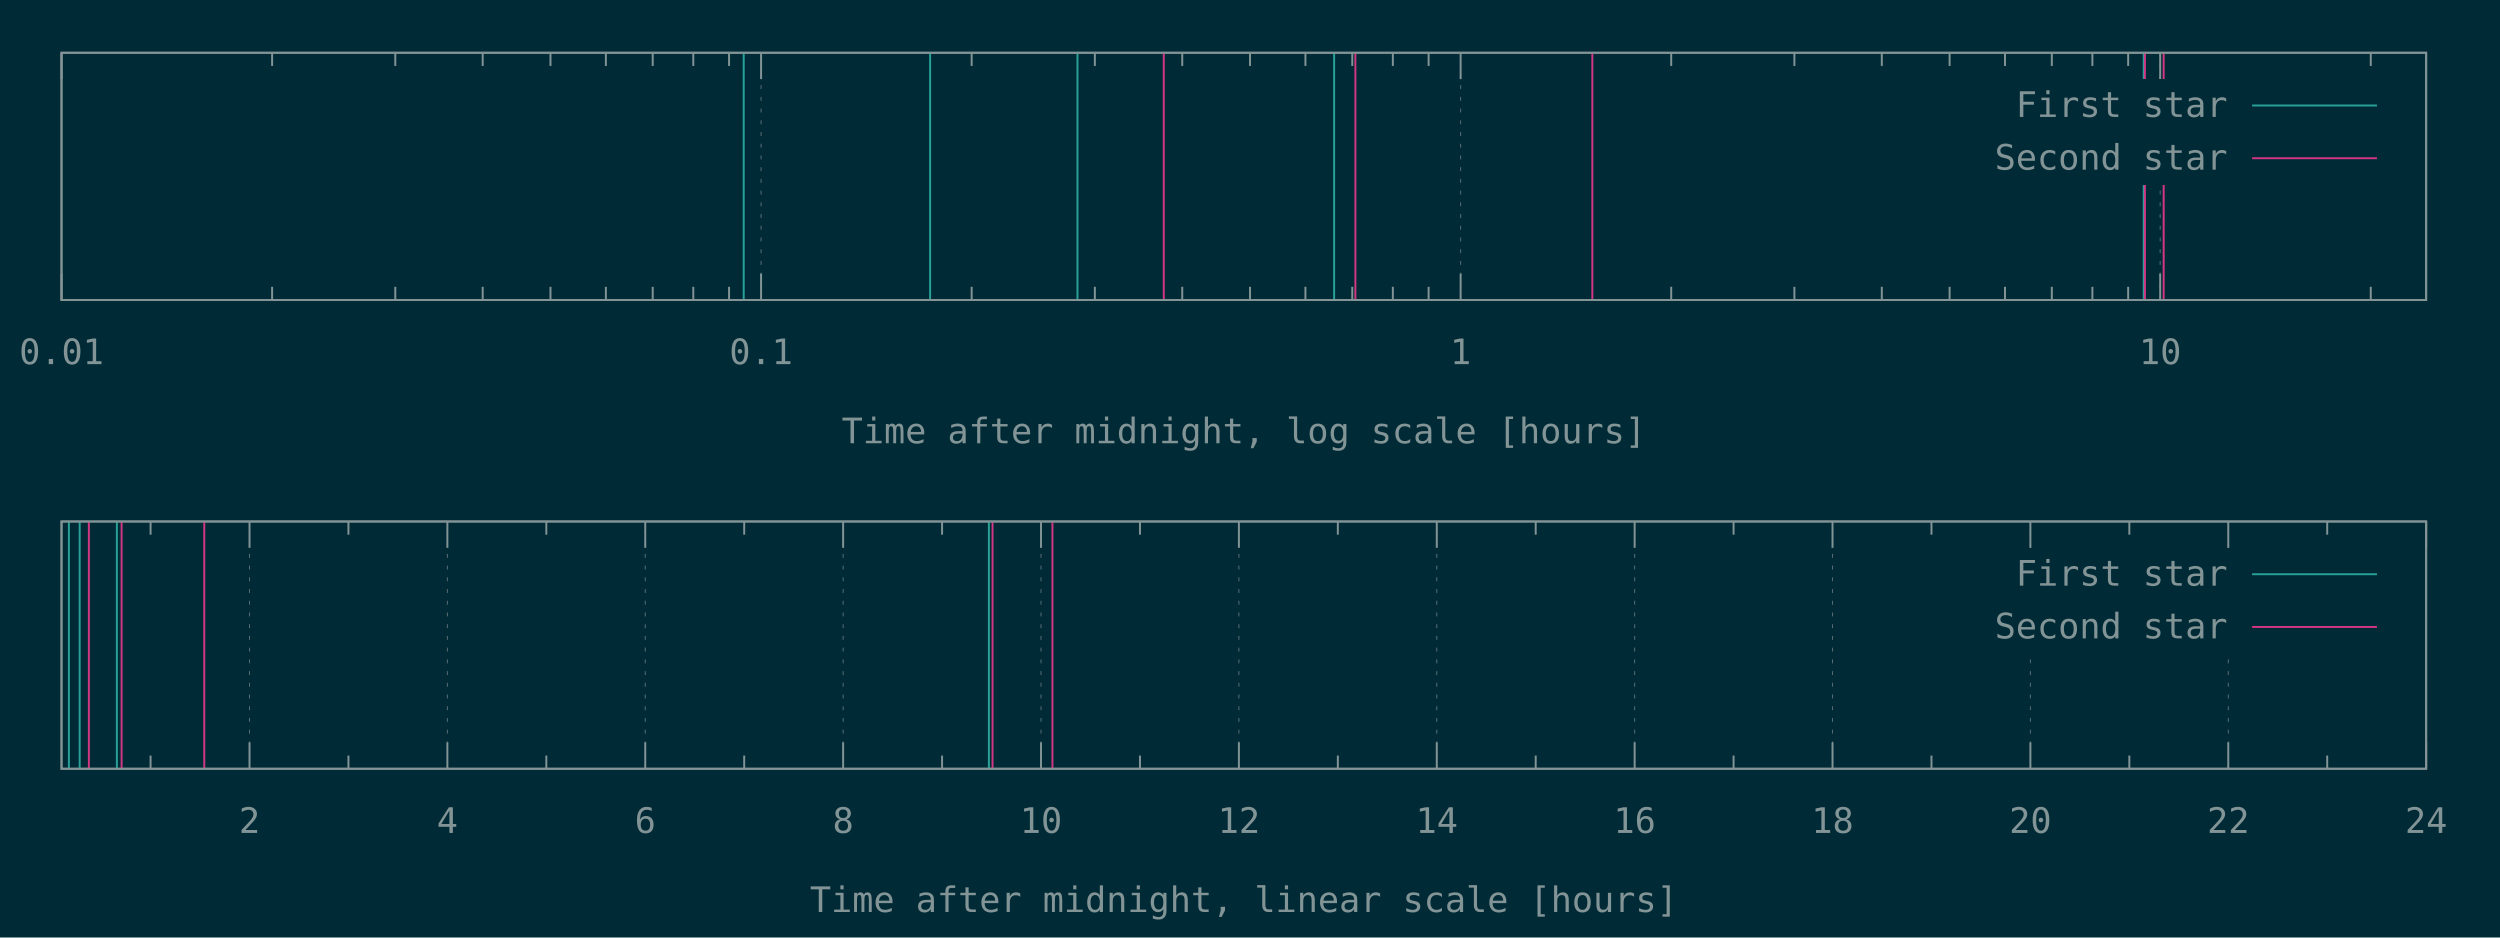
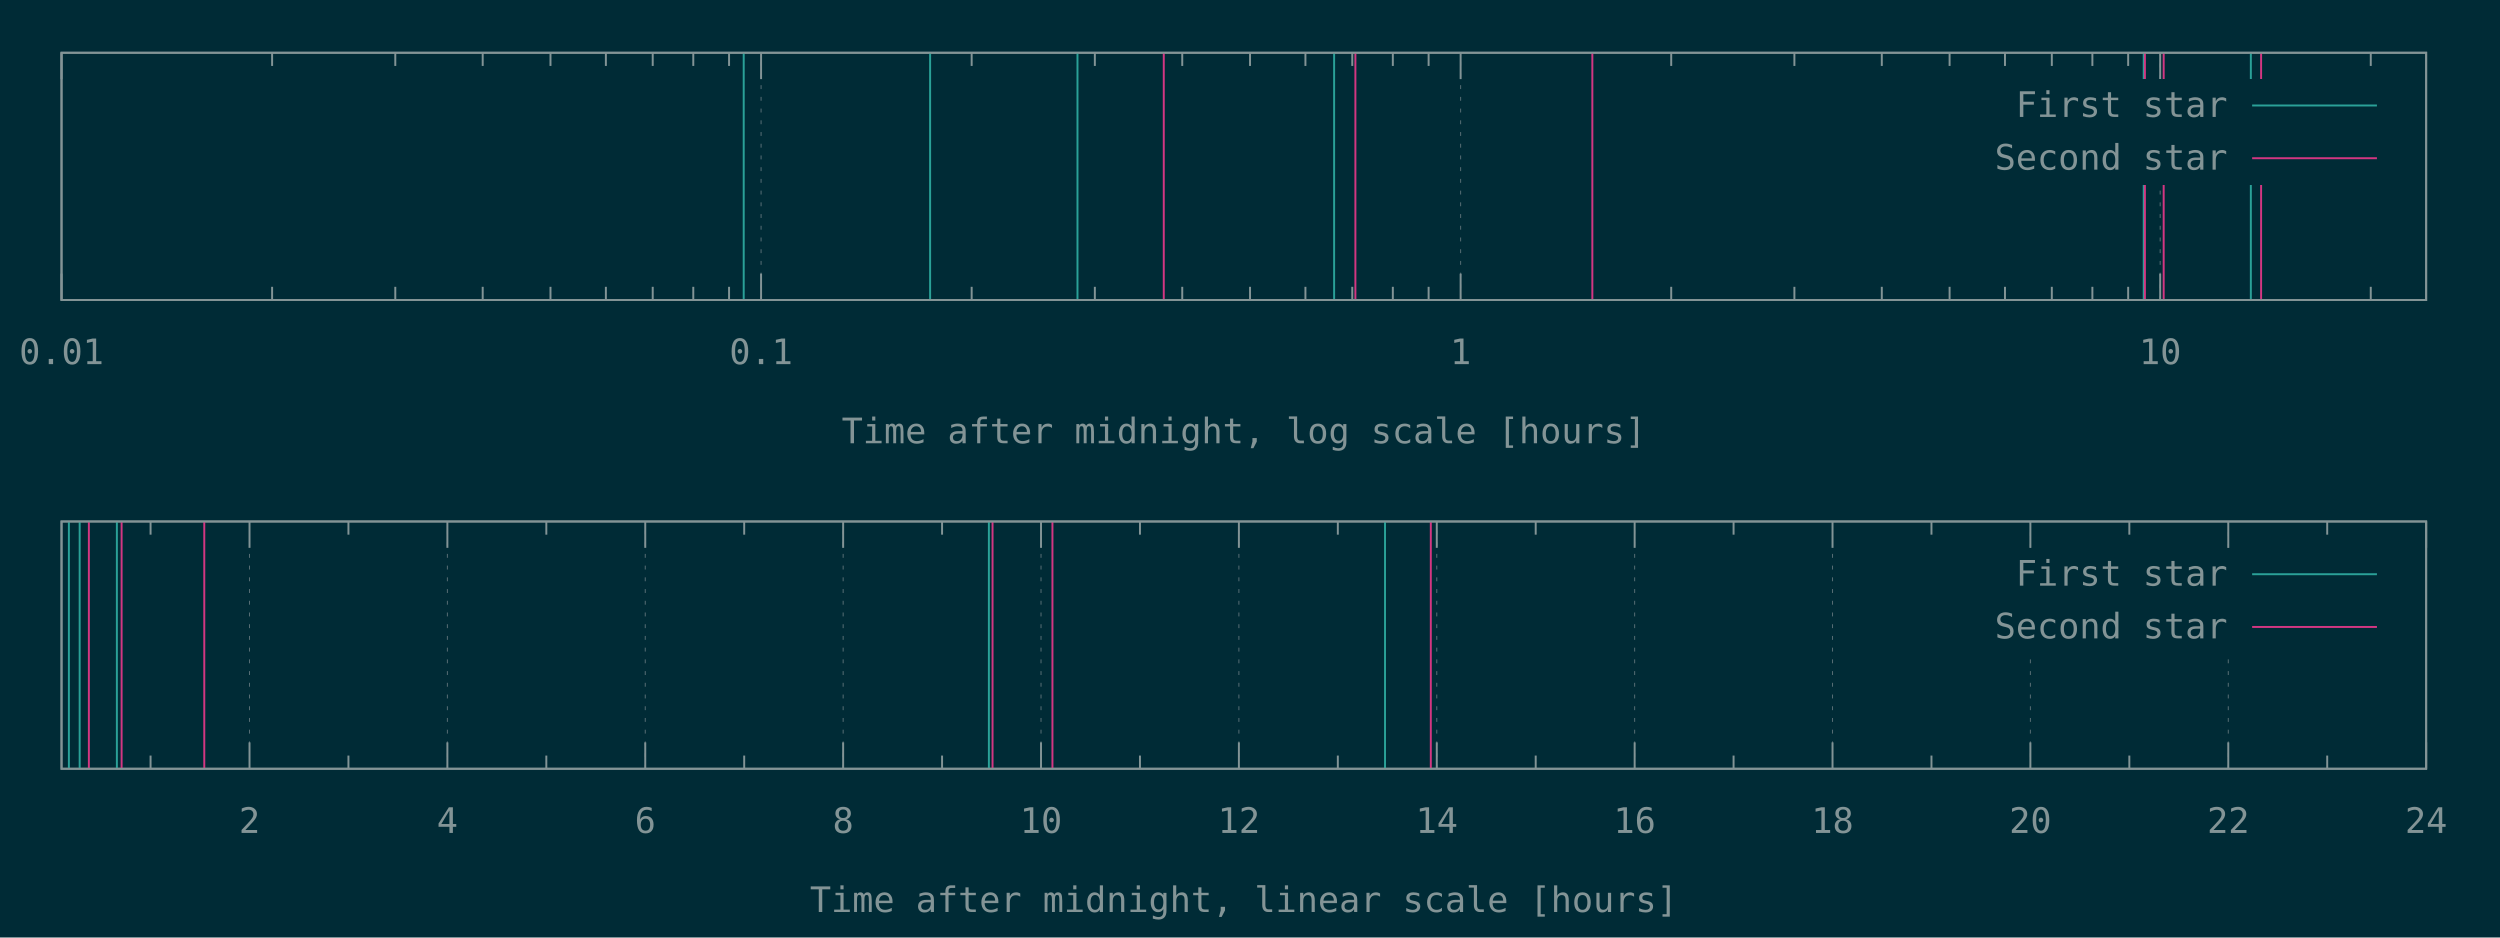
<svg xmlns="http://www.w3.org/2000/svg" xmlns:xlink="http://www.w3.org/1999/xlink" width="1280" height="480" viewBox="0 0 1280 480">
  <g id="gnuplot_canvas">
    <rect x="0" y="0" width="1280" height="480" fill="#002b36" />
    <defs>
      <circle id="gpDot" r="0.5" stroke-width="0.5" stroke="currentColor" />
      <path id="gpPt0" stroke-width="0.148" stroke="currentColor" d="M-1,0 h2 M0,-1 v2" />
      <path id="gpPt1" stroke-width="0.148" stroke="currentColor" d="M-1,-1 L1,1 M1,-1 L-1,1" />
      <path id="gpPt2" stroke-width="0.148" stroke="currentColor" d="M-1,0 L1,0 M0,-1 L0,1 M-1,-1 L1,1 M-1,1 L1,-1" />
      <rect id="gpPt3" stroke-width="0.148" stroke="currentColor" x="-1" y="-1" width="2" height="2" />
      <rect id="gpPt4" stroke-width="0.148" stroke="currentColor" fill="currentColor" x="-1" y="-1" width="2" height="2" />
      <circle id="gpPt5" stroke-width="0.148" stroke="currentColor" cx="0" cy="0" r="1" />
      <use xlink:href="#gpPt5" id="gpPt6" fill="currentColor" stroke="none" />
      <path id="gpPt7" stroke-width="0.148" stroke="currentColor" d="M0,-1.33 L-1.33,0.67 L1.33,0.67 z" />
      <use xlink:href="#gpPt7" id="gpPt8" fill="currentColor" stroke="none" />
      <use xlink:href="#gpPt7" id="gpPt9" stroke="currentColor" transform="rotate(180)" />
      <use xlink:href="#gpPt9" id="gpPt10" fill="currentColor" stroke="none" />
      <use xlink:href="#gpPt3" id="gpPt11" stroke="currentColor" transform="rotate(45)" />
      <use xlink:href="#gpPt11" id="gpPt12" fill="currentColor" stroke="none" />
      <path id="gpPt13" stroke-width="0.148" stroke="currentColor" d="M0,1.330 L1.265,0.411 L0.782,-1.067 L-0.782,-1.076 L-1.265,0.411 z" />
      <use xlink:href="#gpPt13" id="gpPt14" fill="currentColor" stroke="none" />
      <filter id="textbox" filterUnits="objectBoundingBox" x="0" y="0" height="1" width="1">
        <feFlood flood-color="#002B36" flood-opacity="1" result="bgnd" />
        <feComposite in="SourceGraphic" in2="bgnd" operator="atop" />
      </filter>
      <filter id="greybox" filterUnits="objectBoundingBox" x="0" y="0" height="1" width="1">
        <feFlood flood-color="lightgrey" flood-opacity="1" result="grey" />
        <feComposite in="SourceGraphic" in2="grey" operator="atop" />
      </filter>
    </defs>
    <g fill="none" color="#002B36" stroke="currentColor" stroke-width="1.00" stroke-linecap="butt" stroke-linejoin="miter">
</g>
    <g fill="none" color="black" stroke="currentColor" stroke-width="1.00" stroke-linecap="butt" stroke-linejoin="miter">
</g>
    <g fill="none" color="black" stroke="rgb(131, 148, 150)" stroke-width="0.50" stroke-linecap="butt" stroke-linejoin="miter">
</g>
    <g fill="none" color="gray" stroke="currentColor" stroke-width="0.50" stroke-linecap="butt" stroke-linejoin="miter">
      <path stroke="rgb( 88, 110, 117)" stroke-dasharray="2,4" class="gridline" d="M31.50,153.60 L31.50,27.01  " />
    </g>
    <g fill="none" color="gray" stroke="rgb( 88, 110, 117)" stroke-width="1.00" stroke-linecap="butt" stroke-linejoin="miter">
</g>
    <g fill="none" color="black" stroke="currentColor" stroke-width="1.00" stroke-linecap="butt" stroke-linejoin="miter">
      <path stroke="rgb(131, 148, 150)" d="M31.50,153.60 L31.50,140.10 M31.50,27.01 L31.50,40.51  " />
      <g transform="translate(31.50,186.45)" stroke="none" fill="rgb(131,148,150)" font-family="Inconsolata" font-size="18.00" text-anchor="middle">
        <text>
          <tspan font-family="Inconsolata"> 0.01</tspan>
        </text>
      </g>
    </g>
    <g fill="none" color="black" stroke="currentColor" stroke-width="1.00" stroke-linecap="butt" stroke-linejoin="miter">
      <path stroke="rgb(131, 148, 150)" d="M139.32,153.60 L139.32,146.85 M139.32,27.01 L139.32,33.76 M202.39,153.60 L202.39,146.85 M202.39,27.01 L202.39,33.76   M247.14,153.60 L247.14,146.85 M247.14,27.01 L247.14,33.76 M281.85,153.60 L281.85,146.85 M281.85,27.01 L281.85,33.76   M310.21,153.60 L310.21,146.85 M310.21,27.01 L310.21,33.76 M334.19,153.60 L334.19,146.85 M334.19,27.01 L334.19,33.76   M354.96,153.60 L354.96,146.85 M354.96,27.01 L354.96,33.76 M373.28,153.60 L373.28,146.85 M373.28,27.01 L373.28,33.76    " />
    </g>
    <g fill="none" color="black" stroke="rgb(131, 148, 150)" stroke-width="0.50" stroke-linecap="butt" stroke-linejoin="miter">
</g>
    <g fill="none" color="gray" stroke="currentColor" stroke-width="0.50" stroke-linecap="butt" stroke-linejoin="miter">
      <path stroke="rgb( 88, 110, 117)" stroke-dasharray="2,4" class="gridline" d="M389.67,153.60 L389.67,27.01  " />
    </g>
    <g fill="none" color="gray" stroke="rgb( 88, 110, 117)" stroke-width="1.00" stroke-linecap="butt" stroke-linejoin="miter">
</g>
    <g fill="none" color="black" stroke="currentColor" stroke-width="1.00" stroke-linecap="butt" stroke-linejoin="miter">
      <path stroke="rgb(131, 148, 150)" d="M389.67,153.60 L389.67,140.10 M389.67,27.01 L389.67,40.51  " />
      <g transform="translate(389.67,186.45)" stroke="none" fill="rgb(131,148,150)" font-family="Inconsolata" font-size="18.00" text-anchor="middle">
        <text>
          <tspan font-family="Inconsolata"> 0.1</tspan>
        </text>
      </g>
    </g>
    <g fill="none" color="black" stroke="currentColor" stroke-width="1.00" stroke-linecap="butt" stroke-linejoin="miter">
      <path stroke="rgb(131, 148, 150)" d="M497.49,153.60 L497.49,146.85 M497.49,27.01 L497.49,33.76 M560.56,153.60 L560.56,146.85 M560.56,27.01 L560.56,33.76   M605.31,153.60 L605.31,146.85 M605.31,27.01 L605.31,33.76 M640.02,153.60 L640.02,146.85 M640.02,27.01 L640.02,33.76   M668.38,153.60 L668.38,146.85 M668.38,27.01 L668.38,33.76 M692.36,153.60 L692.36,146.85 M692.36,27.01 L692.36,33.76   M713.13,153.60 L713.13,146.85 M713.13,27.01 L713.13,33.76 M731.45,153.60 L731.45,146.85 M731.45,27.01 L731.45,33.76    " />
    </g>
    <g fill="none" color="black" stroke="rgb(131, 148, 150)" stroke-width="0.50" stroke-linecap="butt" stroke-linejoin="miter">
</g>
    <g fill="none" color="gray" stroke="currentColor" stroke-width="0.50" stroke-linecap="butt" stroke-linejoin="miter">
      <path stroke="rgb( 88, 110, 117)" stroke-dasharray="2,4" class="gridline" d="M747.84,153.60 L747.84,27.01  " />
    </g>
    <g fill="none" color="gray" stroke="rgb( 88, 110, 117)" stroke-width="1.00" stroke-linecap="butt" stroke-linejoin="miter">
</g>
    <g fill="none" color="black" stroke="currentColor" stroke-width="1.00" stroke-linecap="butt" stroke-linejoin="miter">
      <path stroke="rgb(131, 148, 150)" d="M747.84,153.60 L747.84,140.10 M747.84,27.01 L747.84,40.51  " />
      <g transform="translate(747.84,186.45)" stroke="none" fill="rgb(131,148,150)" font-family="Inconsolata" font-size="18.00" text-anchor="middle">
        <text>
          <tspan font-family="Inconsolata"> 1</tspan>
        </text>
      </g>
    </g>
    <g fill="none" color="black" stroke="currentColor" stroke-width="1.00" stroke-linecap="butt" stroke-linejoin="miter">
      <path stroke="rgb(131, 148, 150)" d="M855.66,153.60 L855.66,146.85 M855.66,27.01 L855.66,33.76 M918.73,153.60 L918.73,146.85 M918.73,27.01 L918.73,33.76   M963.48,153.60 L963.48,146.85 M963.48,27.01 L963.48,33.76 M998.19,153.60 L998.19,146.85 M998.19,27.01 L998.19,33.76   M1026.55,153.60 L1026.55,146.85 M1026.55,27.01 L1026.55,33.76 M1050.53,153.60 L1050.53,146.85 M1050.53,27.01 L1050.53,33.76   M1071.30,153.60 L1071.30,146.85 M1071.30,27.01 L1071.30,33.76 M1089.62,153.60 L1089.62,146.85 M1089.62,27.01 L1089.62,33.76    " />
    </g>
    <g fill="none" color="black" stroke="rgb(131, 148, 150)" stroke-width="0.50" stroke-linecap="butt" stroke-linejoin="miter">
</g>
    <g fill="none" color="gray" stroke="currentColor" stroke-width="0.50" stroke-linecap="butt" stroke-linejoin="miter">
      <path stroke="rgb( 88, 110, 117)" stroke-dasharray="2,4" class="gridline" d="M1106.01,153.60 L1106.01,94.51 M1106.01,40.51 L1106.01,27.01  " />
    </g>
    <g fill="none" color="gray" stroke="rgb( 88, 110, 117)" stroke-width="1.00" stroke-linecap="butt" stroke-linejoin="miter">
</g>
    <g fill="none" color="black" stroke="currentColor" stroke-width="1.00" stroke-linecap="butt" stroke-linejoin="miter">
      <path stroke="rgb(131, 148, 150)" d="M1106.01,153.60 L1106.01,140.10 M1106.01,27.01 L1106.01,40.51  " />
      <g transform="translate(1106.01,186.45)" stroke="none" fill="rgb(131,148,150)" font-family="Inconsolata" font-size="18.00" text-anchor="middle">
        <text>
          <tspan font-family="Inconsolata"> 10</tspan>
        </text>
      </g>
    </g>
    <g fill="none" color="black" stroke="currentColor" stroke-width="1.00" stroke-linecap="butt" stroke-linejoin="miter">
      <path stroke="rgb(131, 148, 150)" d="M1213.83,153.60 L1213.83,146.85 M1213.83,27.01 L1213.83,33.76  " />
    </g>
    <g fill="none" color="black" stroke="currentColor" stroke-width="1.00" stroke-linecap="butt" stroke-linejoin="miter">
      <path stroke="rgb(131, 148, 150)" d="M31.50,27.01 L31.50,153.60 L1242.19,153.60 L1242.19,27.01 L31.50,27.01 Z  " />
    </g>
    <g fill="none" color="black" stroke="currentColor" stroke-width="1.00" stroke-linecap="butt" stroke-linejoin="miter">
      <g transform="translate(636.84,226.95)" stroke="none" fill="rgb(131,148,150)" font-family="Inconsolata" font-size="18.00" text-anchor="middle">
        <text>
          <tspan font-family="Inconsolata">Time after midnight, log scale [hours]</tspan>
        </text>
      </g>
    </g>
    <g fill="none" color="black" stroke="currentColor" stroke-width="1.00" stroke-linecap="butt" stroke-linejoin="miter">
</g>
    <g id="gnuplot_plot_1a">
      <g fill="none" color="black" stroke="currentColor" stroke-width="1.00" stroke-linecap="butt" stroke-linejoin="miter">
-         <path stroke="rgb( 42, 161, 152)" d="M380.78,153.60 L380.78,27.01 M476.22,153.60 L476.22,27.01 M551.67,153.60 L551.67,27.01 M683.07,153.60 L683.07,27.01   M1097.59,153.60 L1097.59,27.01  " />
+         <path stroke="rgb( 42, 161, 152)" d="M380.78,153.60 L380.78,27.01 M476.22,153.60 L476.22,27.01 M551.67,153.60 L551.67,27.01 M683.07,153.60 L683.07,27.01   M1097.59,153.60 L1097.59,27.01 M1152.43,153.60 L1152.43,27.01  " />
      </g>
    </g>
    <g id="gnuplot_plot_2a">
      <g fill="none" color="black" stroke="currentColor" stroke-width="1.00" stroke-linecap="butt" stroke-linejoin="miter">
-         <path stroke="rgb(211,  54, 130)" d="M595.85,153.60 L595.85,27.01 M693.96,153.60 L693.96,27.01 M815.28,153.60 L815.28,27.01 M1098.19,153.60 L1098.19,27.01   M1107.80,153.60 L1107.80,27.01  " />
+         <path stroke="rgb(211,  54, 130)" d="M595.85,153.60 L595.85,27.01 M693.96,153.60 L693.96,27.01 M815.28,153.60 L815.28,27.01 M1098.19,153.60 L1098.19,27.01   M1107.80,153.60 L1107.80,27.01 M1157.68,153.60 L1157.68,27.01  " />
      </g>
    </g>
    <g stroke="none" shape-rendering="crispEdges">
      <polygon fill="#002B36" points="1001.89,94.51 1229.59,94.51 1229.59,40.51 1001.89,40.51 " />
    </g>
    <g id="gnuplot_plot_1a">
      <g fill="none" color="black" stroke="currentColor" stroke-width="1.00" stroke-linecap="butt" stroke-linejoin="miter">
        <g transform="translate(1140.49,59.86)" stroke="none" fill="rgb(131,148,150)" font-family="Inconsolata" font-size="18.00" text-anchor="end">
          <text>
            <tspan font-family="Inconsolata">First star</tspan>
          </text>
        </g>
      </g>
      <g fill="none" color="black" stroke="currentColor" stroke-width="1.00" stroke-linecap="butt" stroke-linejoin="miter">
        <path stroke="rgb( 42, 161, 152)" d="M1153.09,54.01 L1216.99,54.01  " />
      </g>
    </g>
    <g id="gnuplot_plot_2a">
      <g fill="none" color="black" stroke="currentColor" stroke-width="1.00" stroke-linecap="butt" stroke-linejoin="miter">
        <g transform="translate(1140.49,86.86)" stroke="none" fill="rgb(131,148,150)" font-family="Inconsolata" font-size="18.00" text-anchor="end">
          <text>
            <tspan font-family="Inconsolata">Second star</tspan>
          </text>
        </g>
      </g>
      <g fill="none" color="black" stroke="currentColor" stroke-width="1.00" stroke-linecap="butt" stroke-linejoin="miter">
        <path stroke="rgb(211,  54, 130)" d="M1153.09,81.01 L1216.99,81.01  " />
      </g>
    </g>
    <g fill="none" color="#002B36" stroke="rgb(211,  54, 130)" stroke-width="2.00" stroke-linecap="butt" stroke-linejoin="miter">
</g>
    <g fill="none" color="black" stroke="currentColor" stroke-width="2.00" stroke-linecap="butt" stroke-linejoin="miter">
</g>
    <g fill="none" color="black" stroke="black" stroke-width="1.00" stroke-linecap="butt" stroke-linejoin="miter">
</g>
    <g fill="none" color="black" stroke="currentColor" stroke-width="1.00" stroke-linecap="butt" stroke-linejoin="miter">
      <path stroke="rgb(131, 148, 150)" d="M31.50,27.01 L31.50,153.60 L1242.19,153.60 L1242.19,27.01 L31.50,27.01 Z  " />
    </g>
    <g fill="none" color="black" stroke="currentColor" stroke-width="1.00" stroke-linecap="butt" stroke-linejoin="miter">
</g>
    <g fill="none" color="black" stroke="currentColor" stroke-width="1.00" stroke-linecap="butt" stroke-linejoin="miter">
      <path stroke="rgb(131, 148, 150)" d="M77.09,393.60 L77.09,386.85 M77.09,267.00 L77.09,273.75  " />
    </g>
    <g fill="none" color="black" stroke="rgb(131, 148, 150)" stroke-width="0.50" stroke-linecap="butt" stroke-linejoin="miter">
</g>
    <g fill="none" color="gray" stroke="currentColor" stroke-width="0.50" stroke-linecap="butt" stroke-linejoin="miter">
      <path stroke="rgb( 88, 110, 117)" stroke-dasharray="2,4" class="gridline" d="M127.75,393.60 L127.75,267.00  " />
    </g>
    <g fill="none" color="gray" stroke="rgb( 88, 110, 117)" stroke-width="1.00" stroke-linecap="butt" stroke-linejoin="miter">
</g>
    <g fill="none" color="black" stroke="currentColor" stroke-width="1.00" stroke-linecap="butt" stroke-linejoin="miter">
      <path stroke="rgb(131, 148, 150)" d="M127.75,393.60 L127.75,380.10 M127.75,267.00 L127.75,280.50  " />
      <g transform="translate(127.75,426.45)" stroke="none" fill="rgb(131,148,150)" font-family="Inconsolata" font-size="18.00" text-anchor="middle">
        <text>
          <tspan font-family="Inconsolata"> 2</tspan>
        </text>
      </g>
    </g>
    <g fill="none" color="black" stroke="currentColor" stroke-width="1.00" stroke-linecap="butt" stroke-linejoin="miter">
      <path stroke="rgb(131, 148, 150)" d="M178.40,393.60 L178.40,386.85 M178.40,267.00 L178.40,273.75  " />
    </g>
    <g fill="none" color="black" stroke="rgb(131, 148, 150)" stroke-width="0.50" stroke-linecap="butt" stroke-linejoin="miter">
</g>
    <g fill="none" color="gray" stroke="currentColor" stroke-width="0.50" stroke-linecap="butt" stroke-linejoin="miter">
      <path stroke="rgb( 88, 110, 117)" stroke-dasharray="2,4" class="gridline" d="M229.06,393.60 L229.06,267.00  " />
    </g>
    <g fill="none" color="gray" stroke="rgb( 88, 110, 117)" stroke-width="1.00" stroke-linecap="butt" stroke-linejoin="miter">
</g>
    <g fill="none" color="black" stroke="currentColor" stroke-width="1.00" stroke-linecap="butt" stroke-linejoin="miter">
      <path stroke="rgb(131, 148, 150)" d="M229.06,393.60 L229.06,380.10 M229.06,267.00 L229.06,280.50  " />
      <g transform="translate(229.06,426.45)" stroke="none" fill="rgb(131,148,150)" font-family="Inconsolata" font-size="18.00" text-anchor="middle">
        <text>
          <tspan font-family="Inconsolata"> 4</tspan>
        </text>
      </g>
    </g>
    <g fill="none" color="black" stroke="currentColor" stroke-width="1.00" stroke-linecap="butt" stroke-linejoin="miter">
      <path stroke="rgb(131, 148, 150)" d="M279.72,393.60 L279.72,386.85 M279.72,267.00 L279.72,273.75  " />
    </g>
    <g fill="none" color="black" stroke="rgb(131, 148, 150)" stroke-width="0.50" stroke-linecap="butt" stroke-linejoin="miter">
</g>
    <g fill="none" color="gray" stroke="currentColor" stroke-width="0.50" stroke-linecap="butt" stroke-linejoin="miter">
      <path stroke="rgb( 88, 110, 117)" stroke-dasharray="2,4" class="gridline" d="M330.37,393.60 L330.37,267.00  " />
    </g>
    <g fill="none" color="gray" stroke="rgb( 88, 110, 117)" stroke-width="1.00" stroke-linecap="butt" stroke-linejoin="miter">
</g>
    <g fill="none" color="black" stroke="currentColor" stroke-width="1.00" stroke-linecap="butt" stroke-linejoin="miter">
      <path stroke="rgb(131, 148, 150)" d="M330.37,393.60 L330.37,380.10 M330.37,267.00 L330.37,280.50  " />
      <g transform="translate(330.37,426.45)" stroke="none" fill="rgb(131,148,150)" font-family="Inconsolata" font-size="18.00" text-anchor="middle">
        <text>
          <tspan font-family="Inconsolata"> 6</tspan>
        </text>
      </g>
    </g>
    <g fill="none" color="black" stroke="currentColor" stroke-width="1.00" stroke-linecap="butt" stroke-linejoin="miter">
      <path stroke="rgb(131, 148, 150)" d="M381.03,393.60 L381.03,386.85 M381.03,267.00 L381.03,273.75  " />
    </g>
    <g fill="none" color="black" stroke="rgb(131, 148, 150)" stroke-width="0.50" stroke-linecap="butt" stroke-linejoin="miter">
</g>
    <g fill="none" color="gray" stroke="currentColor" stroke-width="0.50" stroke-linecap="butt" stroke-linejoin="miter">
      <path stroke="rgb( 88, 110, 117)" stroke-dasharray="2,4" class="gridline" d="M431.69,393.60 L431.69,267.00  " />
    </g>
    <g fill="none" color="gray" stroke="rgb( 88, 110, 117)" stroke-width="1.00" stroke-linecap="butt" stroke-linejoin="miter">
</g>
    <g fill="none" color="black" stroke="currentColor" stroke-width="1.00" stroke-linecap="butt" stroke-linejoin="miter">
      <path stroke="rgb(131, 148, 150)" d="M431.69,393.60 L431.69,380.10 M431.69,267.00 L431.69,280.50  " />
      <g transform="translate(431.69,426.45)" stroke="none" fill="rgb(131,148,150)" font-family="Inconsolata" font-size="18.00" text-anchor="middle">
        <text>
          <tspan font-family="Inconsolata"> 8</tspan>
        </text>
      </g>
    </g>
    <g fill="none" color="black" stroke="currentColor" stroke-width="1.00" stroke-linecap="butt" stroke-linejoin="miter">
      <path stroke="rgb(131, 148, 150)" d="M482.34,393.60 L482.34,386.85 M482.34,267.00 L482.34,273.75  " />
    </g>
    <g fill="none" color="black" stroke="rgb(131, 148, 150)" stroke-width="0.50" stroke-linecap="butt" stroke-linejoin="miter">
</g>
    <g fill="none" color="gray" stroke="currentColor" stroke-width="0.50" stroke-linecap="butt" stroke-linejoin="miter">
      <path stroke="rgb( 88, 110, 117)" stroke-dasharray="2,4" class="gridline" d="M533.00,393.60 L533.00,267.00  " />
    </g>
    <g fill="none" color="gray" stroke="rgb( 88, 110, 117)" stroke-width="1.00" stroke-linecap="butt" stroke-linejoin="miter">
</g>
    <g fill="none" color="black" stroke="currentColor" stroke-width="1.00" stroke-linecap="butt" stroke-linejoin="miter">
      <path stroke="rgb(131, 148, 150)" d="M533.00,393.60 L533.00,380.10 M533.00,267.00 L533.00,280.50  " />
      <g transform="translate(533.00,426.45)" stroke="none" fill="rgb(131,148,150)" font-family="Inconsolata" font-size="18.00" text-anchor="middle">
        <text>
          <tspan font-family="Inconsolata"> 10</tspan>
        </text>
      </g>
    </g>
    <g fill="none" color="black" stroke="currentColor" stroke-width="1.00" stroke-linecap="butt" stroke-linejoin="miter">
      <path stroke="rgb(131, 148, 150)" d="M583.66,393.60 L583.66,386.85 M583.66,267.00 L583.66,273.75  " />
    </g>
    <g fill="none" color="black" stroke="rgb(131, 148, 150)" stroke-width="0.50" stroke-linecap="butt" stroke-linejoin="miter">
</g>
    <g fill="none" color="gray" stroke="currentColor" stroke-width="0.50" stroke-linecap="butt" stroke-linejoin="miter">
      <path stroke="rgb( 88, 110, 117)" stroke-dasharray="2,4" class="gridline" d="M634.31,393.60 L634.31,267.00  " />
    </g>
    <g fill="none" color="gray" stroke="rgb( 88, 110, 117)" stroke-width="1.00" stroke-linecap="butt" stroke-linejoin="miter">
</g>
    <g fill="none" color="black" stroke="currentColor" stroke-width="1.00" stroke-linecap="butt" stroke-linejoin="miter">
      <path stroke="rgb(131, 148, 150)" d="M634.31,393.60 L634.31,380.10 M634.31,267.00 L634.31,280.50  " />
      <g transform="translate(634.31,426.45)" stroke="none" fill="rgb(131,148,150)" font-family="Inconsolata" font-size="18.00" text-anchor="middle">
        <text>
          <tspan font-family="Inconsolata"> 12</tspan>
        </text>
      </g>
    </g>
    <g fill="none" color="black" stroke="currentColor" stroke-width="1.00" stroke-linecap="butt" stroke-linejoin="miter">
      <path stroke="rgb(131, 148, 150)" d="M684.97,393.60 L684.97,386.85 M684.97,267.00 L684.97,273.75  " />
    </g>
    <g fill="none" color="black" stroke="rgb(131, 148, 150)" stroke-width="0.50" stroke-linecap="butt" stroke-linejoin="miter">
</g>
    <g fill="none" color="gray" stroke="currentColor" stroke-width="0.50" stroke-linecap="butt" stroke-linejoin="miter">
      <path stroke="rgb( 88, 110, 117)" stroke-dasharray="2,4" class="gridline" d="M735.63,393.60 L735.63,267.00  " />
    </g>
    <g fill="none" color="gray" stroke="rgb( 88, 110, 117)" stroke-width="1.00" stroke-linecap="butt" stroke-linejoin="miter">
</g>
    <g fill="none" color="black" stroke="currentColor" stroke-width="1.00" stroke-linecap="butt" stroke-linejoin="miter">
      <path stroke="rgb(131, 148, 150)" d="M735.63,393.60 L735.63,380.10 M735.63,267.00 L735.63,280.50  " />
      <g transform="translate(735.63,426.45)" stroke="none" fill="rgb(131,148,150)" font-family="Inconsolata" font-size="18.00" text-anchor="middle">
        <text>
          <tspan font-family="Inconsolata"> 14</tspan>
        </text>
      </g>
    </g>
    <g fill="none" color="black" stroke="currentColor" stroke-width="1.00" stroke-linecap="butt" stroke-linejoin="miter">
      <path stroke="rgb(131, 148, 150)" d="M786.28,393.60 L786.28,386.85 M786.28,267.00 L786.28,273.75  " />
    </g>
    <g fill="none" color="black" stroke="rgb(131, 148, 150)" stroke-width="0.50" stroke-linecap="butt" stroke-linejoin="miter">
</g>
    <g fill="none" color="gray" stroke="currentColor" stroke-width="0.50" stroke-linecap="butt" stroke-linejoin="miter">
      <path stroke="rgb( 88, 110, 117)" stroke-dasharray="2,4" class="gridline" d="M836.94,393.60 L836.94,267.00  " />
    </g>
    <g fill="none" color="gray" stroke="rgb( 88, 110, 117)" stroke-width="1.00" stroke-linecap="butt" stroke-linejoin="miter">
</g>
    <g fill="none" color="black" stroke="currentColor" stroke-width="1.00" stroke-linecap="butt" stroke-linejoin="miter">
      <path stroke="rgb(131, 148, 150)" d="M836.94,393.60 L836.94,380.10 M836.94,267.00 L836.94,280.50  " />
      <g transform="translate(836.94,426.45)" stroke="none" fill="rgb(131,148,150)" font-family="Inconsolata" font-size="18.00" text-anchor="middle">
        <text>
          <tspan font-family="Inconsolata"> 16</tspan>
        </text>
      </g>
    </g>
    <g fill="none" color="black" stroke="currentColor" stroke-width="1.00" stroke-linecap="butt" stroke-linejoin="miter">
      <path stroke="rgb(131, 148, 150)" d="M887.59,393.60 L887.59,386.85 M887.59,267.00 L887.59,273.75  " />
    </g>
    <g fill="none" color="black" stroke="rgb(131, 148, 150)" stroke-width="0.50" stroke-linecap="butt" stroke-linejoin="miter">
</g>
    <g fill="none" color="gray" stroke="currentColor" stroke-width="0.50" stroke-linecap="butt" stroke-linejoin="miter">
      <path stroke="rgb( 88, 110, 117)" stroke-dasharray="2,4" class="gridline" d="M938.25,393.60 L938.25,267.00  " />
    </g>
    <g fill="none" color="gray" stroke="rgb( 88, 110, 117)" stroke-width="1.00" stroke-linecap="butt" stroke-linejoin="miter">
</g>
    <g fill="none" color="black" stroke="currentColor" stroke-width="1.00" stroke-linecap="butt" stroke-linejoin="miter">
      <path stroke="rgb(131, 148, 150)" d="M938.25,393.60 L938.25,380.10 M938.25,267.00 L938.25,280.50  " />
      <g transform="translate(938.25,426.45)" stroke="none" fill="rgb(131,148,150)" font-family="Inconsolata" font-size="18.00" text-anchor="middle">
        <text>
          <tspan font-family="Inconsolata"> 18</tspan>
        </text>
      </g>
    </g>
    <g fill="none" color="black" stroke="currentColor" stroke-width="1.00" stroke-linecap="butt" stroke-linejoin="miter">
      <path stroke="rgb(131, 148, 150)" d="M988.91,393.60 L988.91,386.85 M988.91,267.00 L988.91,273.75  " />
    </g>
    <g fill="none" color="black" stroke="rgb(131, 148, 150)" stroke-width="0.50" stroke-linecap="butt" stroke-linejoin="miter">
</g>
    <g fill="none" color="gray" stroke="currentColor" stroke-width="0.50" stroke-linecap="butt" stroke-linejoin="miter">
      <path stroke="rgb( 88, 110, 117)" stroke-dasharray="2,4" class="gridline" d="M1039.56,393.60 L1039.56,334.50 M1039.56,280.50 L1039.56,267.00  " />
    </g>
    <g fill="none" color="gray" stroke="rgb( 88, 110, 117)" stroke-width="1.00" stroke-linecap="butt" stroke-linejoin="miter">
</g>
    <g fill="none" color="black" stroke="currentColor" stroke-width="1.00" stroke-linecap="butt" stroke-linejoin="miter">
      <path stroke="rgb(131, 148, 150)" d="M1039.56,393.60 L1039.56,380.10 M1039.56,267.00 L1039.56,280.50  " />
      <g transform="translate(1039.56,426.45)" stroke="none" fill="rgb(131,148,150)" font-family="Inconsolata" font-size="18.00" text-anchor="middle">
        <text>
          <tspan font-family="Inconsolata"> 20</tspan>
        </text>
      </g>
    </g>
    <g fill="none" color="black" stroke="currentColor" stroke-width="1.00" stroke-linecap="butt" stroke-linejoin="miter">
      <path stroke="rgb(131, 148, 150)" d="M1090.22,393.60 L1090.22,386.85 M1090.22,267.00 L1090.22,273.75  " />
    </g>
    <g fill="none" color="black" stroke="rgb(131, 148, 150)" stroke-width="0.50" stroke-linecap="butt" stroke-linejoin="miter">
</g>
    <g fill="none" color="gray" stroke="currentColor" stroke-width="0.50" stroke-linecap="butt" stroke-linejoin="miter">
      <path stroke="rgb( 88, 110, 117)" stroke-dasharray="2,4" class="gridline" d="M1140.88,393.60 L1140.88,334.50 M1140.88,280.50 L1140.88,267.00  " />
    </g>
    <g fill="none" color="gray" stroke="rgb( 88, 110, 117)" stroke-width="1.00" stroke-linecap="butt" stroke-linejoin="miter">
</g>
    <g fill="none" color="black" stroke="currentColor" stroke-width="1.00" stroke-linecap="butt" stroke-linejoin="miter">
      <path stroke="rgb(131, 148, 150)" d="M1140.88,393.60 L1140.88,380.10 M1140.88,267.00 L1140.88,280.50  " />
      <g transform="translate(1140.88,426.45)" stroke="none" fill="rgb(131,148,150)" font-family="Inconsolata" font-size="18.00" text-anchor="middle">
        <text>
          <tspan font-family="Inconsolata"> 22</tspan>
        </text>
      </g>
    </g>
    <g fill="none" color="black" stroke="currentColor" stroke-width="1.00" stroke-linecap="butt" stroke-linejoin="miter">
      <path stroke="rgb(131, 148, 150)" d="M1191.53,393.60 L1191.53,386.85 M1191.53,267.00 L1191.53,273.75  " />
    </g>
    <g fill="none" color="black" stroke="rgb(131, 148, 150)" stroke-width="0.50" stroke-linecap="butt" stroke-linejoin="miter">
</g>
    <g fill="none" color="gray" stroke="currentColor" stroke-width="0.50" stroke-linecap="butt" stroke-linejoin="miter">
      <path stroke="rgb( 88, 110, 117)" stroke-dasharray="2,4" class="gridline" d="M1242.19,393.60 L1242.19,267.00  " />
    </g>
    <g fill="none" color="gray" stroke="rgb( 88, 110, 117)" stroke-width="1.00" stroke-linecap="butt" stroke-linejoin="miter">
</g>
    <g fill="none" color="black" stroke="currentColor" stroke-width="1.00" stroke-linecap="butt" stroke-linejoin="miter">
      <path stroke="rgb(131, 148, 150)" d="M1242.19,393.60 L1242.19,380.10 M1242.19,267.00 L1242.19,280.50  " />
      <g transform="translate(1242.19,426.45)" stroke="none" fill="rgb(131,148,150)" font-family="Inconsolata" font-size="18.00" text-anchor="middle">
        <text>
          <tspan font-family="Inconsolata"> 24</tspan>
        </text>
      </g>
    </g>
    <g fill="none" color="black" stroke="currentColor" stroke-width="1.00" stroke-linecap="butt" stroke-linejoin="miter">
</g>
    <g fill="none" color="black" stroke="currentColor" stroke-width="1.00" stroke-linecap="butt" stroke-linejoin="miter">
      <path stroke="rgb(131, 148, 150)" d="M31.50,267.00 L31.50,393.60 L1242.19,393.60 L1242.19,267.00 L31.50,267.00 Z  " />
    </g>
    <g fill="none" color="black" stroke="currentColor" stroke-width="1.00" stroke-linecap="butt" stroke-linejoin="miter">
      <g transform="translate(636.84,466.95)" stroke="none" fill="rgb(131,148,150)" font-family="Inconsolata" font-size="18.00" text-anchor="middle">
        <text>
          <tspan font-family="Inconsolata">Time after midnight, linear scale [hours]</tspan>
        </text>
      </g>
    </g>
    <g fill="none" color="black" stroke="currentColor" stroke-width="1.00" stroke-linecap="butt" stroke-linejoin="miter">
</g>
    <g id="gnuplot_plot_1b">
      <g fill="none" color="black" stroke="currentColor" stroke-width="1.00" stroke-linecap="butt" stroke-linejoin="miter">
-         <path stroke="rgb( 42, 161, 152)" d="M35.27,393.60 L35.27,267.00 M40.79,393.60 L40.79,267.00 M59.84,393.60 L59.84,267.00 M506.31,393.60 L506.31,267.00    " />
+         <path stroke="rgb( 42, 161, 152)" d="M35.27,393.60 L35.27,267.00 M40.79,393.60 L40.79,267.00 M59.84,393.60 L59.84,267.00 M506.31,393.60 L506.31,267.00   M709.13,393.60 L709.13,267.00  " />
      </g>
    </g>
    <g id="gnuplot_plot_2b">
      <g fill="none" color="black" stroke="currentColor" stroke-width="1.00" stroke-linecap="butt" stroke-linejoin="miter">
-         <path stroke="rgb(211,  54, 130)" d="M45.50,393.60 L45.50,267.00 M62.26,393.60 L62.26,267.00 M104.59,393.60 L104.59,267.00 M508.18,393.60 L508.18,267.00   M538.85,393.60 L538.85,267.00  " />
+         <path stroke="rgb(211,  54, 130)" d="M45.50,393.60 L45.50,267.00 M62.26,393.60 L62.26,267.00 M104.59,393.60 L104.59,267.00 M508.18,393.60 L508.18,267.00   M538.85,393.60 L538.85,267.00 M732.57,393.60 L732.57,267.00  " />
      </g>
    </g>
    <g stroke="none" shape-rendering="crispEdges">
      <polygon fill="#002B36" points="1001.89,334.50 1229.59,334.50 1229.59,280.50 1001.89,280.50 " />
    </g>
    <g id="gnuplot_plot_1b">
      <g fill="none" color="black" stroke="currentColor" stroke-width="1.00" stroke-linecap="butt" stroke-linejoin="miter">
        <g transform="translate(1140.49,299.85)" stroke="none" fill="rgb(131,148,150)" font-family="Inconsolata" font-size="18.00" text-anchor="end">
          <text>
            <tspan font-family="Inconsolata">First star</tspan>
          </text>
        </g>
      </g>
      <g fill="none" color="black" stroke="currentColor" stroke-width="1.00" stroke-linecap="butt" stroke-linejoin="miter">
        <path stroke="rgb( 42, 161, 152)" d="M1153.09,294.00 L1216.99,294.00  " />
      </g>
    </g>
    <g id="gnuplot_plot_2b">
      <g fill="none" color="black" stroke="currentColor" stroke-width="1.00" stroke-linecap="butt" stroke-linejoin="miter">
        <g transform="translate(1140.49,326.85)" stroke="none" fill="rgb(131,148,150)" font-family="Inconsolata" font-size="18.00" text-anchor="end">
          <text>
            <tspan font-family="Inconsolata">Second star</tspan>
          </text>
        </g>
      </g>
      <g fill="none" color="black" stroke="currentColor" stroke-width="1.00" stroke-linecap="butt" stroke-linejoin="miter">
        <path stroke="rgb(211,  54, 130)" d="M1153.09,321.00 L1216.99,321.00  " />
      </g>
    </g>
    <g fill="none" color="#002B36" stroke="rgb(211,  54, 130)" stroke-width="2.00" stroke-linecap="butt" stroke-linejoin="miter">
</g>
    <g fill="none" color="black" stroke="currentColor" stroke-width="2.00" stroke-linecap="butt" stroke-linejoin="miter">
</g>
    <g fill="none" color="black" stroke="black" stroke-width="1.00" stroke-linecap="butt" stroke-linejoin="miter">
</g>
    <g fill="none" color="black" stroke="currentColor" stroke-width="1.00" stroke-linecap="butt" stroke-linejoin="miter">
      <path stroke="rgb(131, 148, 150)" d="M31.50,267.00 L31.50,393.60 L1242.19,393.60 L1242.19,267.00 L31.50,267.00 Z  " />
    </g>
    <g fill="none" color="black" stroke="currentColor" stroke-width="1.00" stroke-linecap="butt" stroke-linejoin="miter">
</g>
  </g>
</svg>
